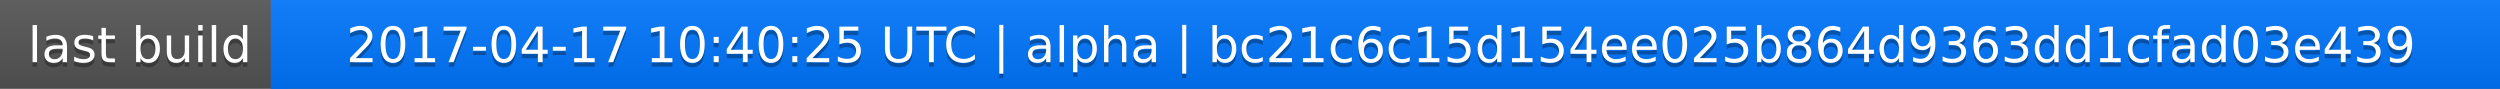
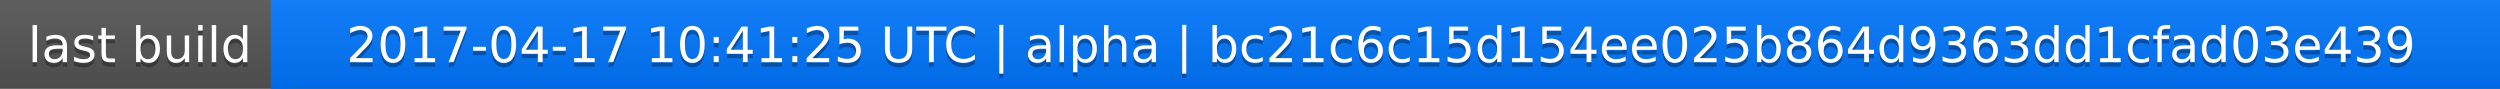
<svg xmlns="http://www.w3.org/2000/svg" width="563" height="20">
  <linearGradient id="a" x2="0" y2="100%">
    <stop offset="0" stop-color="#bbb" stop-opacity=".1" />
    <stop offset="1" stop-opacity=".1" />
  </linearGradient>
  <rect rx="0" width="563" height="20" fill="#555" />
  <rect rx="0" x="61" width="502" height="20" fill="#07f" />
  <path fill="#07f" d="M61 0h4v20h-4z" />
  <rect rx="0" width="563" height="20" fill="url(#a)" />
  <g fill="#fff" text-anchor="middle" font-family="DejaVu Sans,Verdana,Geneva,sans-serif" font-size="11">
    <text x="31.5" y="15" fill="#010101" fill-opacity=".3">last build</text>
    <text x="31.5" y="14">last build</text>
-     <text x="311" y="15" fill="#010101" fill-opacity=".3">2017-04-17 10:40:25 UTC | alpha | bc21c6c15d154ee025b864d9363dd1cfad03e439</text>
-     <text x="311" y="14">2017-04-17 10:40:25 UTC | alpha | bc21c6c15d154ee025b864d9363dd1cfad03e439</text>
+     <text x="311" y="15" fill="#010101" fill-opacity=".3">2017-04-17 10:41:25 UTC | alpha | bc21c6c15d154ee025b864d9363dd1cfad03e439</text>
+     <text x="311" y="14">2017-04-17 10:41:25 UTC | alpha | bc21c6c15d154ee025b864d9363dd1cfad03e439</text>
  </g>
</svg>
